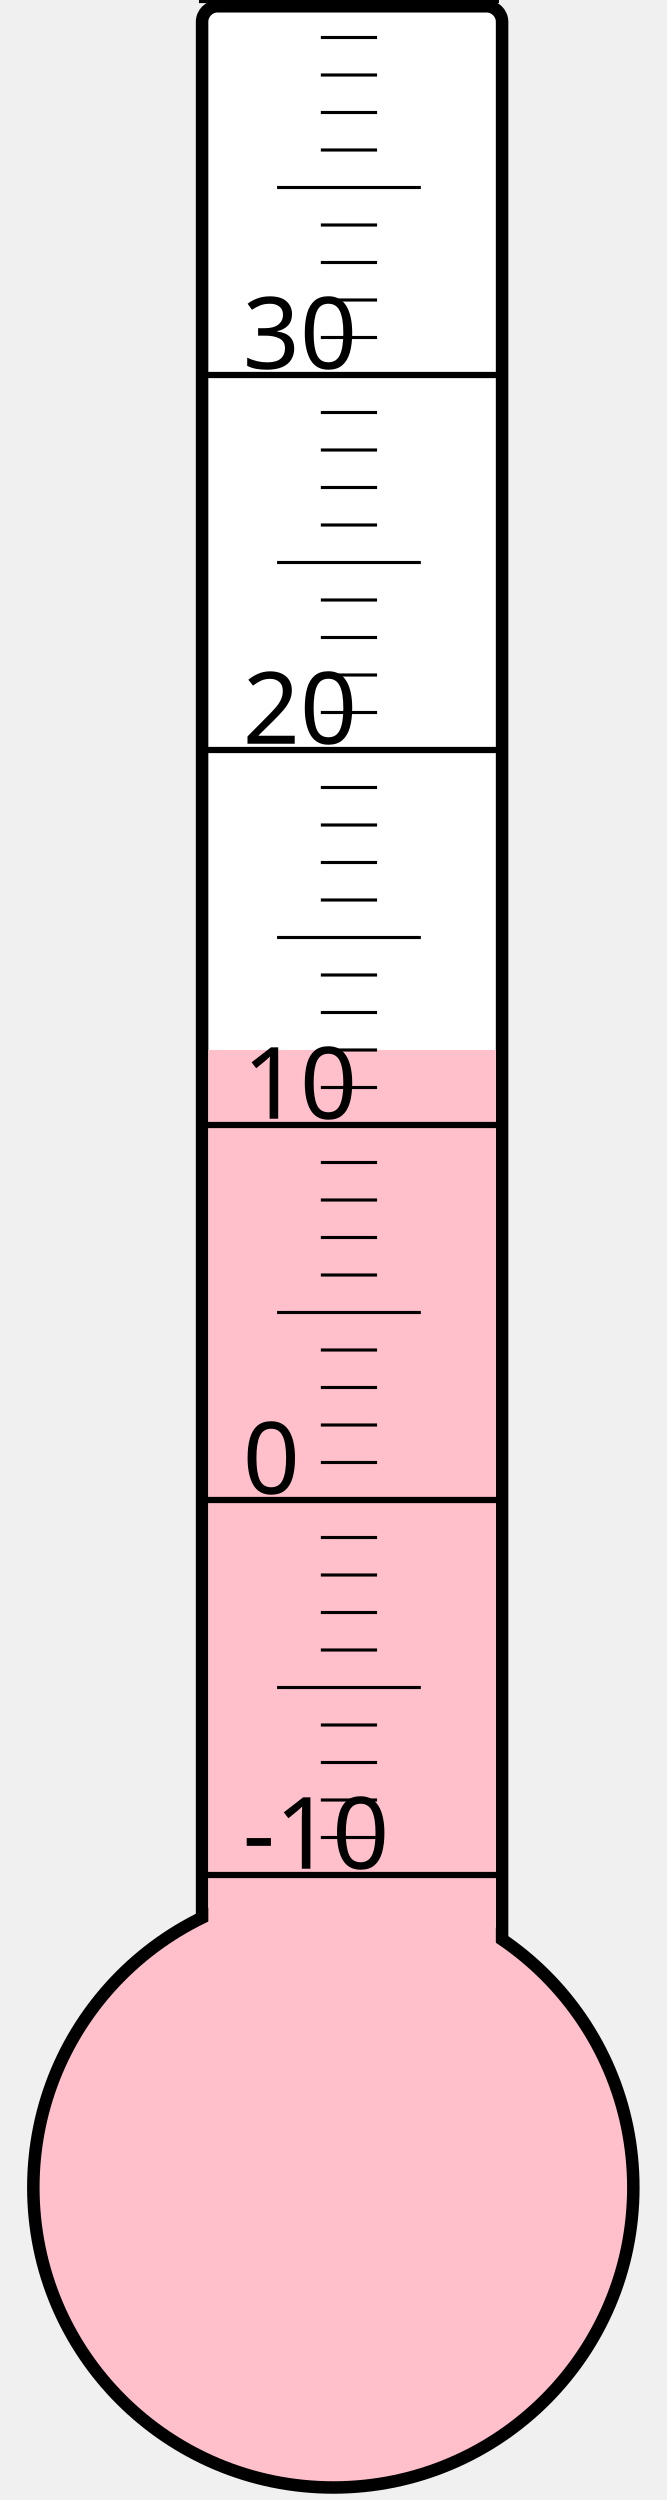
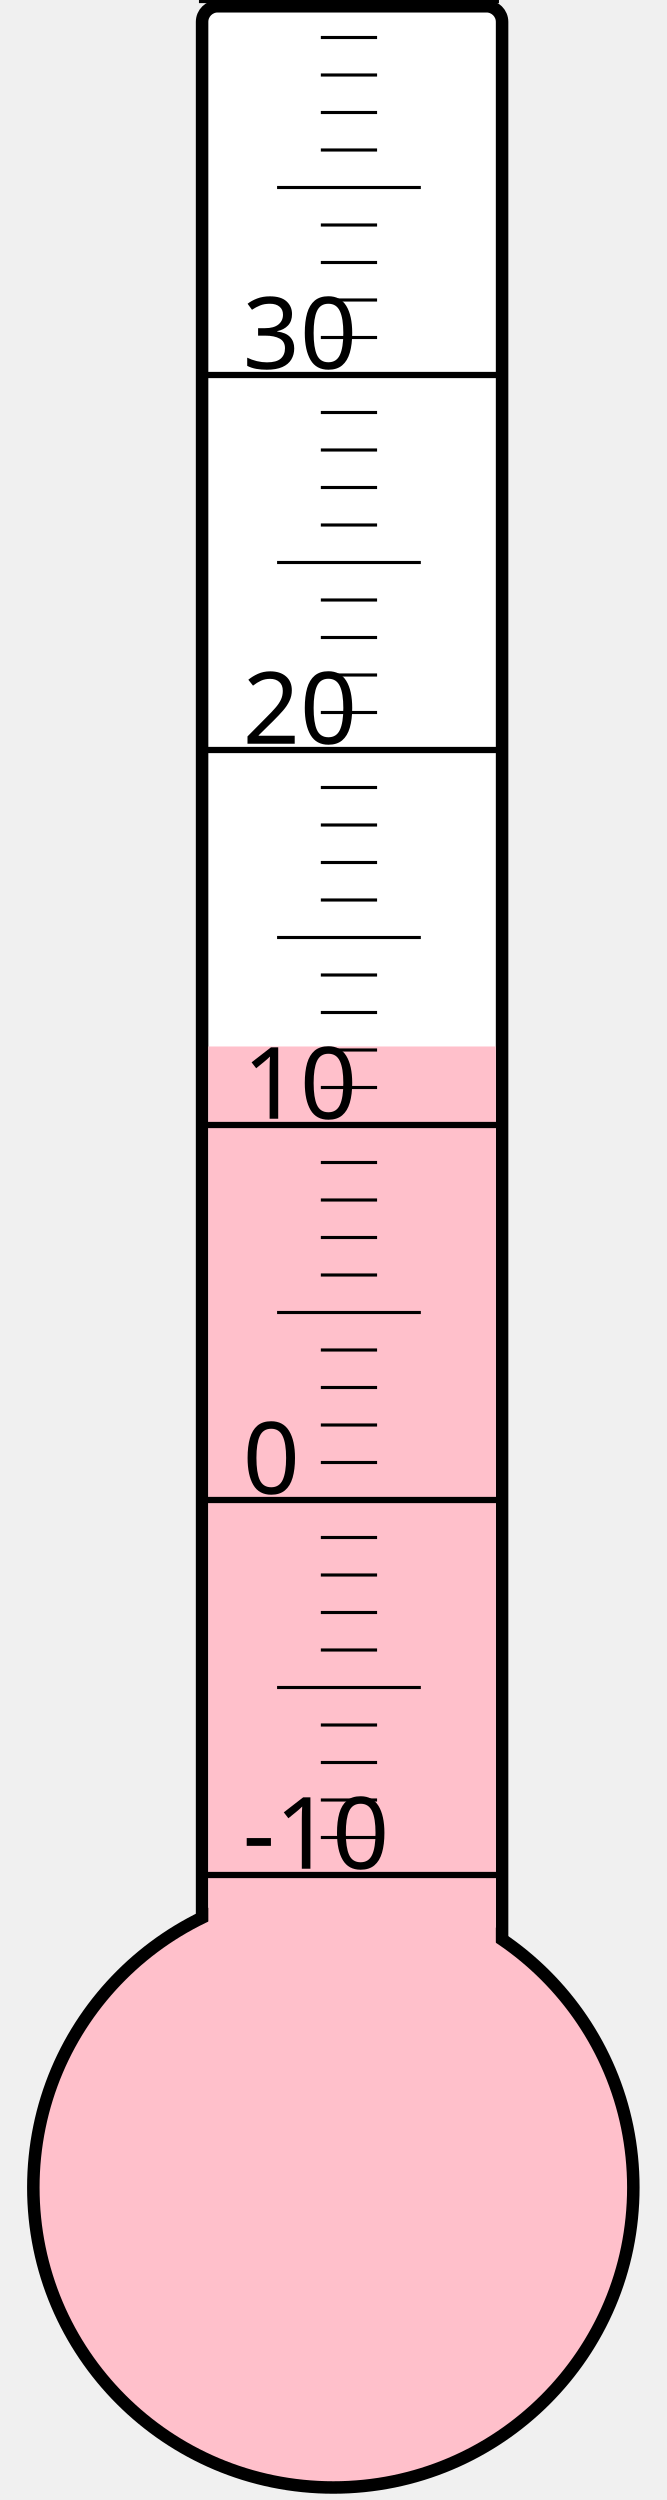
<svg xmlns="http://www.w3.org/2000/svg" width="40px" height="150px" viewBox="0 0 200 800">
  <rect width="200" height="800" x="0" y="0" style="fill: #ffffeb; fill-opacity: 0;" />
  <rect width="96" height="680" x="58" y="2" rx="5" ry="5" style="fill: white; fill-opacity: 1; stroke: black; stroke-width: 4;" />
  <circle cx="100" cy="700" r="96" style="fill: pink; stroke: black; stroke-width: 4;" />
-   <rect width="92" height="364.0" x="60" y="336.0" style="fill: pink; fill-opacity: 1; stroke-width: 0;" />
+   <rect width="92" height="365.125" x="60" y="334.875" style="fill: pink; fill-opacity: 1; stroke-width: 0;" />
  <text x="71" y="598" style="font-family: sans-serif; font-size: 24pt;">-10</text>
  <text x="71" y="478" style="font-family: sans-serif; font-size: 24pt;">0</text>
  <text x="71" y="358" style="font-family: sans-serif; font-size: 24pt;">10</text>
  <text x="71" y="238" style="font-family: sans-serif; font-size: 24pt;">20</text>
  <text x="71" y="118" style="font-family: sans-serif; font-size: 24pt;">30</text>
  <g style="stroke: black;">
    <line x1="57" y1="600" x2="153" y2="600" style="stroke-width: 2;" />
    <line x1="96" y1="588" x2="114" y2="588" style="stroke-width: 1;" />
    <line x1="96" y1="576" x2="114" y2="576" style="stroke-width: 1;" />
    <line x1="96" y1="564" x2="114" y2="564" style="stroke-width: 1;" />
    <line x1="96" y1="552" x2="114" y2="552" style="stroke-width: 1;" />
    <line x1="82" y1="540" x2="128" y2="540" style="stroke-width: 1;" />
    <line x1="96" y1="528" x2="114" y2="528" style="stroke-width: 1;" />
    <line x1="96" y1="516" x2="114" y2="516" style="stroke-width: 1;" />
    <line x1="96" y1="504" x2="114" y2="504" style="stroke-width: 1;" />
    <line x1="96" y1="492" x2="114" y2="492" style="stroke-width: 1;" />
    <line x1="57" y1="480" x2="153" y2="480" style="stroke-width: 2;" />
    <line x1="96" y1="468" x2="114" y2="468" style="stroke-width: 1;" />
    <line x1="96" y1="456" x2="114" y2="456" style="stroke-width: 1;" />
    <line x1="96" y1="444" x2="114" y2="444" style="stroke-width: 1;" />
    <line x1="96" y1="432" x2="114" y2="432" style="stroke-width: 1;" />
    <line x1="82" y1="420" x2="128" y2="420" style="stroke-width: 1;" />
    <line x1="96" y1="408" x2="114" y2="408" style="stroke-width: 1;" />
    <line x1="96" y1="396" x2="114" y2="396" style="stroke-width: 1;" />
    <line x1="96" y1="384" x2="114" y2="384" style="stroke-width: 1;" />
    <line x1="96" y1="372" x2="114" y2="372" style="stroke-width: 1;" />
    <line x1="57" y1="360" x2="153" y2="360" style="stroke-width: 2;" />
    <line x1="96" y1="348" x2="114" y2="348" style="stroke-width: 1;" />
    <line x1="96" y1="336" x2="114" y2="336" style="stroke-width: 1;" />
    <line x1="96" y1="324" x2="114" y2="324" style="stroke-width: 1;" />
    <line x1="96" y1="312" x2="114" y2="312" style="stroke-width: 1;" />
    <line x1="82" y1="300" x2="128" y2="300" style="stroke-width: 1;" />
    <line x1="96" y1="288" x2="114" y2="288" style="stroke-width: 1;" />
    <line x1="96" y1="276" x2="114" y2="276" style="stroke-width: 1;" />
    <line x1="96" y1="264" x2="114" y2="264" style="stroke-width: 1;" />
    <line x1="96" y1="252" x2="114" y2="252" style="stroke-width: 1;" />
    <line x1="57" y1="240" x2="153" y2="240" style="stroke-width: 2;" />
    <line x1="96" y1="228" x2="114" y2="228" style="stroke-width: 1;" />
    <line x1="96" y1="216" x2="114" y2="216" style="stroke-width: 1;" />
    <line x1="96" y1="204" x2="114" y2="204" style="stroke-width: 1;" />
    <line x1="96" y1="192" x2="114" y2="192" style="stroke-width: 1;" />
    <line x1="82" y1="180" x2="128" y2="180" style="stroke-width: 1;" />
    <line x1="96" y1="168" x2="114" y2="168" style="stroke-width: 1;" />
    <line x1="96" y1="156" x2="114" y2="156" style="stroke-width: 1;" />
    <line x1="96" y1="144" x2="114" y2="144" style="stroke-width: 1;" />
    <line x1="96" y1="132" x2="114" y2="132" style="stroke-width: 1;" />
    <line x1="57" y1="120" x2="153" y2="120" style="stroke-width: 2;" />
    <line x1="96" y1="108" x2="114" y2="108" style="stroke-width: 1;" />
    <line x1="96" y1="96" x2="114" y2="96" style="stroke-width: 1;" />
    <line x1="96" y1="84" x2="114" y2="84" style="stroke-width: 1;" />
    <line x1="96" y1="72" x2="114" y2="72" style="stroke-width: 1;" />
    <line x1="82" y1="60" x2="128" y2="60" style="stroke-width: 1;" />
    <line x1="96" y1="48" x2="114" y2="48" style="stroke-width: 1;" />
    <line x1="96" y1="36" x2="114" y2="36" style="stroke-width: 1;" />
    <line x1="96" y1="24" x2="114" y2="24" style="stroke-width: 1;" />
    <line x1="96" y1="12" x2="114" y2="12" style="stroke-width: 1;" />
    <line x1="57" y1="0" x2="153" y2="0" style="stroke-width: 2;" />
  </g>
</svg>
